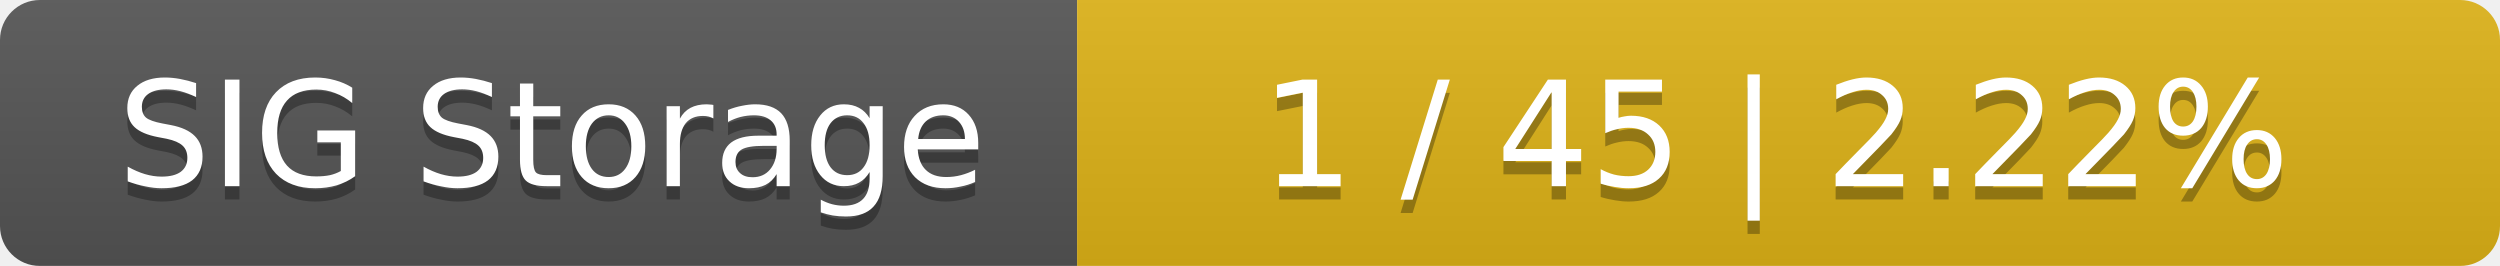
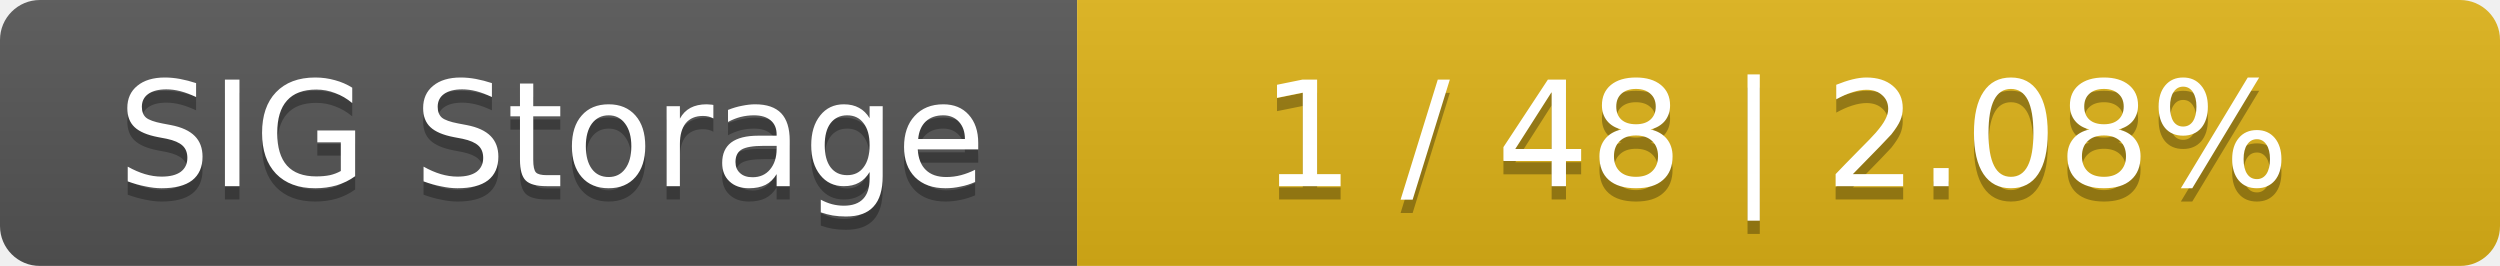
<svg xmlns="http://www.w3.org/2000/svg" width="188" height="20">
  <linearGradient id="smooth" x2="0" y2="100%">
    <stop offset="0" stop-color="#bbb" stop-opacity=".1" />
    <stop offset="1" stop-opacity=".1" />
  </linearGradient>
  <mask id="round">
    <rect width="188" height="20" rx="3" fill="#fff" />
  </mask>
  <g mask="url(#round)">
    <rect width="81" height="20" fill="#555" />
    <rect x="81" width="107" height="20" fill="#dfb317" />
    <rect width="188" height="20" fill="url(#smooth)" />
  </g>
  <g fill="#fff" text-anchor="middle" font-family="DejaVu Sans,Verdana,Geneva,sans-serif" font-size="11">
    <text x="41.5" y="15" fill="#010101" fill-opacity=".3">SIG Storage</text>
    <text x="41.5" y="14">SIG Storage</text>
-     <text x="133.5" y="15" fill="#010101" fill-opacity=".3">1 / 45    |    2.22%</text>
-     <text x="133.5" y="14">1 / 45    |    2.22%</text>
+     <text x="133.5" y="15" fill="#010101" fill-opacity=".3">1 / 48    |    2.08%</text>
+     <text x="133.5" y="14">1 / 48    |    2.08%</text>
  </g>
</svg>
